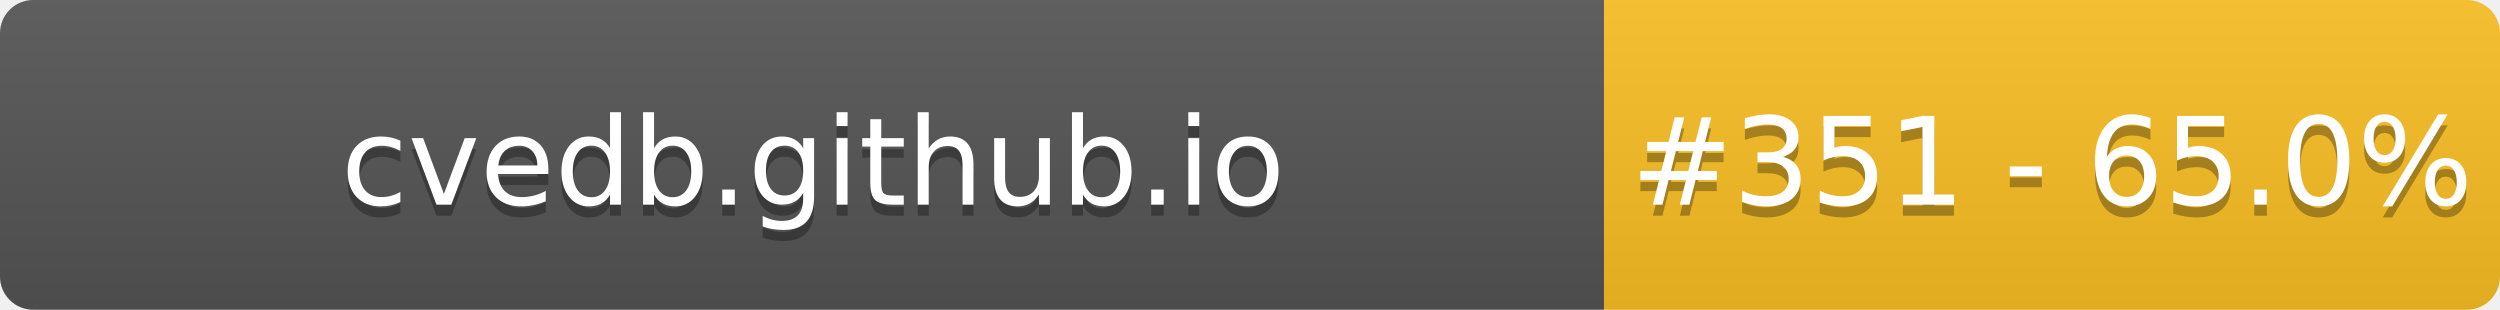
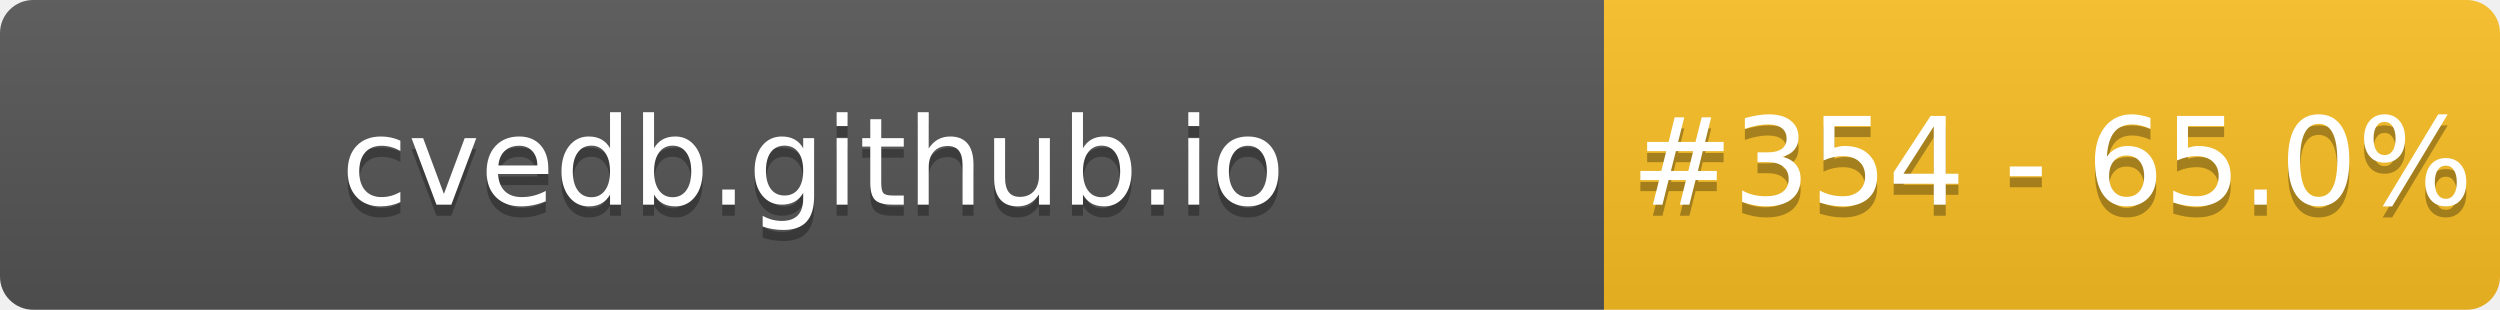
- <svg xmlns="http://www.w3.org/2000/svg" width="226" height="28" role="img" aria-label="cvedb.github.io: #351 - 65.0%">
+ <svg xmlns="http://www.w3.org/2000/svg" width="226" height="28" role="img" aria-label="cvedb.github.io: #354 - 65.0%">
  <linearGradient id="s" x2="0" y2="100%">
    <stop offset="0" stop-color="#bbb" stop-opacity=".1" />
    <stop offset="1" stop-opacity=".1" />
  </linearGradient>
  <clipPath id="r">
    <rect width="226" height="28" rx="3" fill="#fff" />
  </clipPath>
  <g clip-path="url(#r)">
    <rect width="145" height="28" fill="#555" />
    <rect x="145" width="81" height="28" fill="#FBBF24" />
    <rect width="226" height="28" fill="url(#s)" />
  </g>
  <g fill="#fff" text-anchor="middle" font-family="Verdana,Geneva,DejaVu Sans,sans-serif" text-rendering="geometricPrecision" font-size="110">
    <text aria-hidden="true" x="735" y="195" fill="#010101" fill-opacity=".3" transform="scale(.1)" textLength="1350">cvedb.github.io</text>
    <text x="735" y="185" transform="scale(.1)" fill="#fff" textLength="1350">cvedb.github.io</text>
-     <text aria-hidden="true" x="1855" y="195" fill="#010101" fill-opacity=".3" transform="scale(.1)" textLength="660">#351 - 65.0%</text>
-     <text x="1855" y="185" transform="scale(.1)" fill="#fff" textLength="660">#351 - 65.0%</text>
+     <text aria-hidden="true" x="1855" y="195" fill="#010101" fill-opacity=".3" transform="scale(.1)" textLength="660">#354 - 65.0%</text>
+     <text x="1855" y="185" transform="scale(.1)" fill="#fff" textLength="660">#354 - 65.0%</text>
  </g>
</svg>
